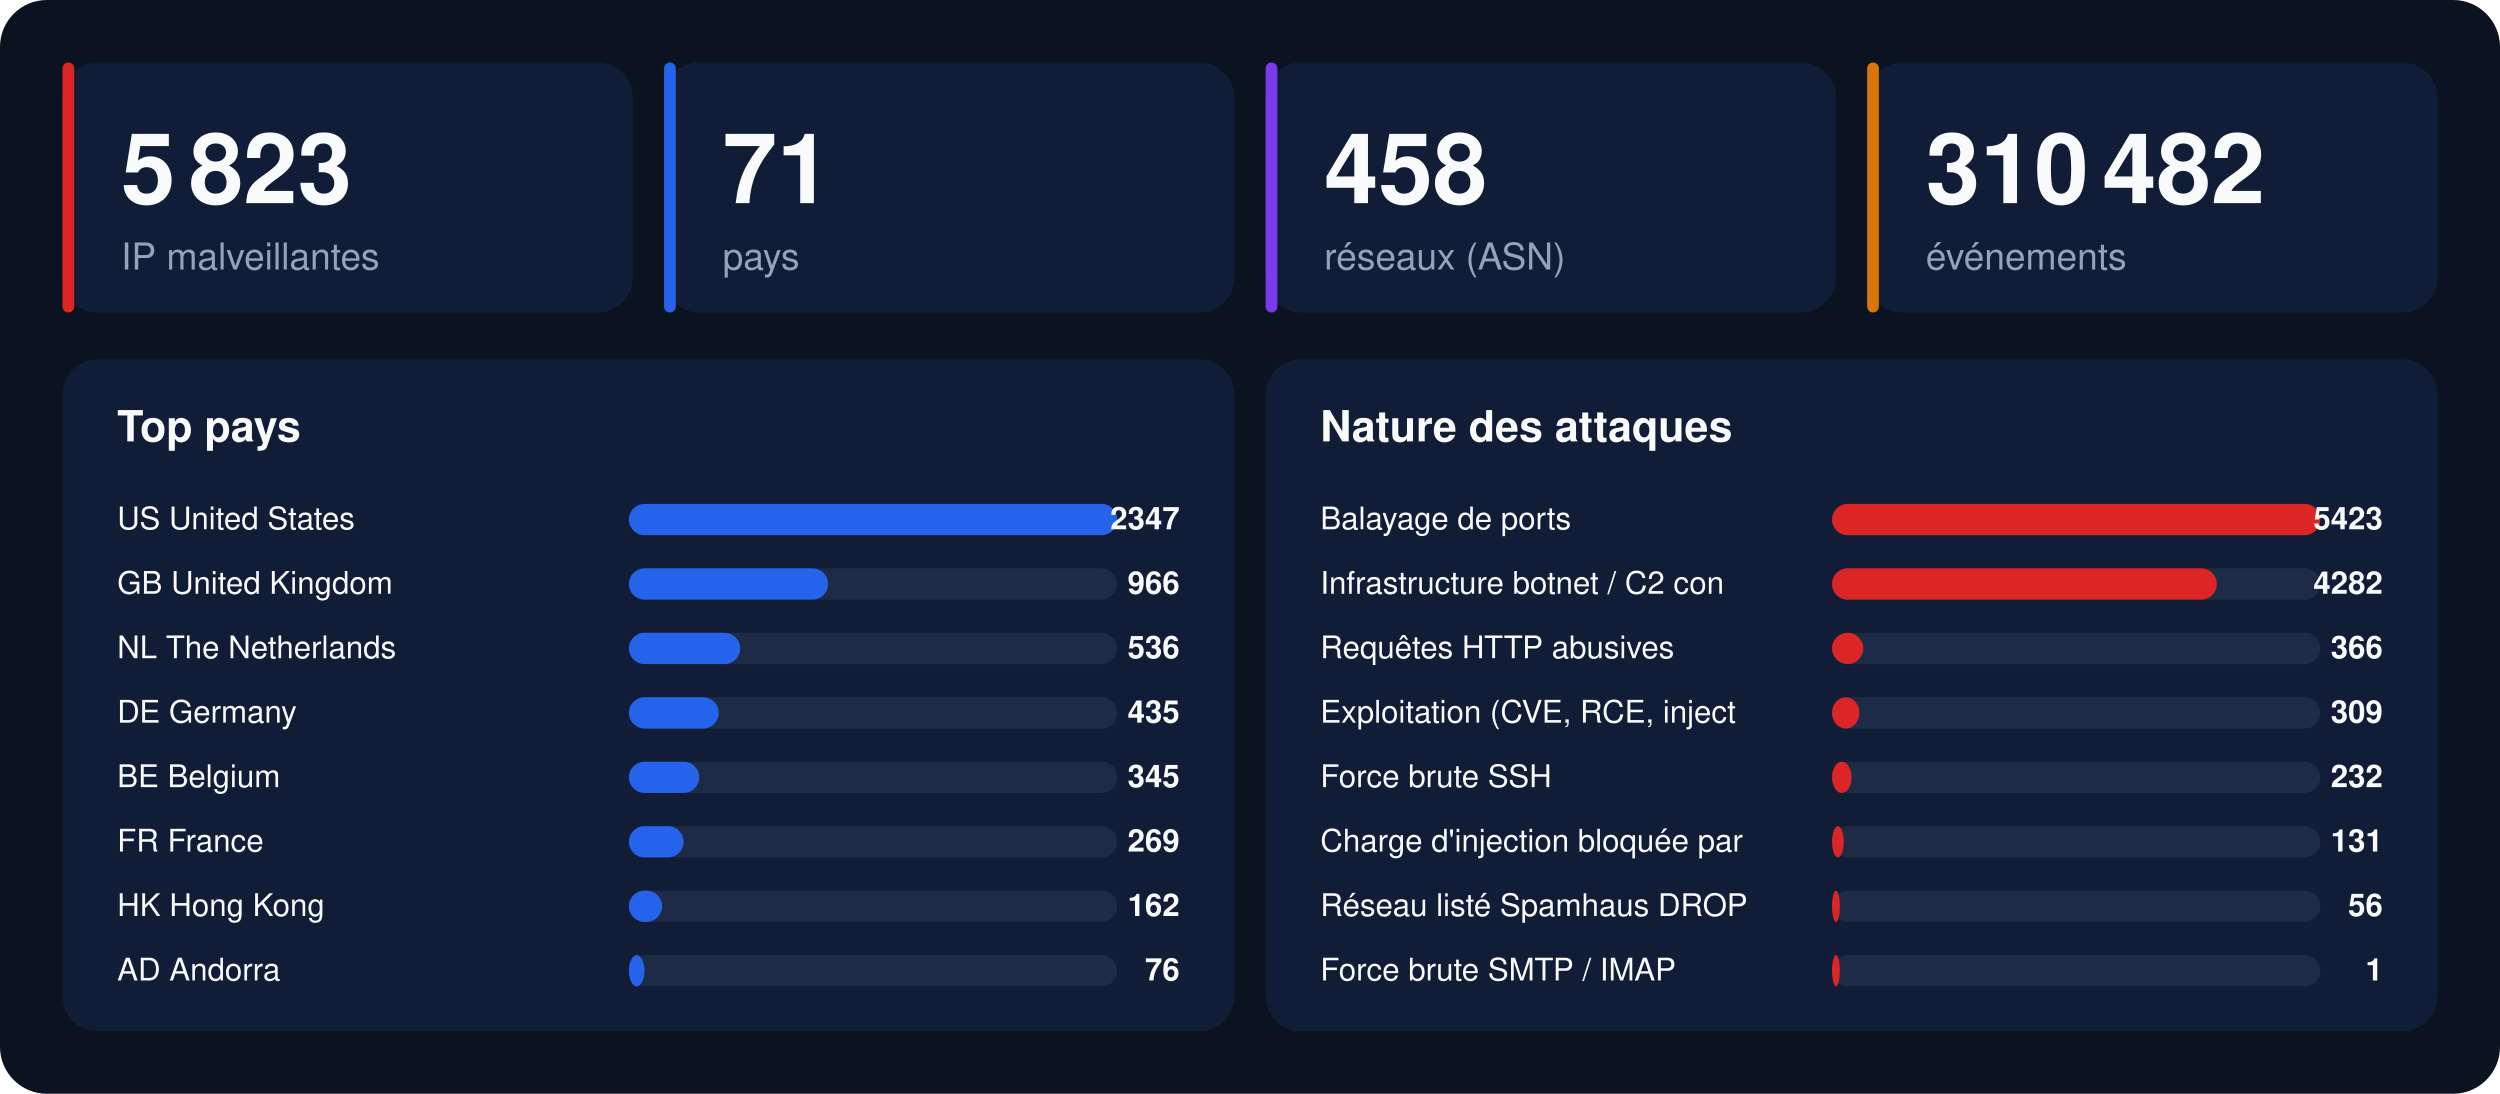
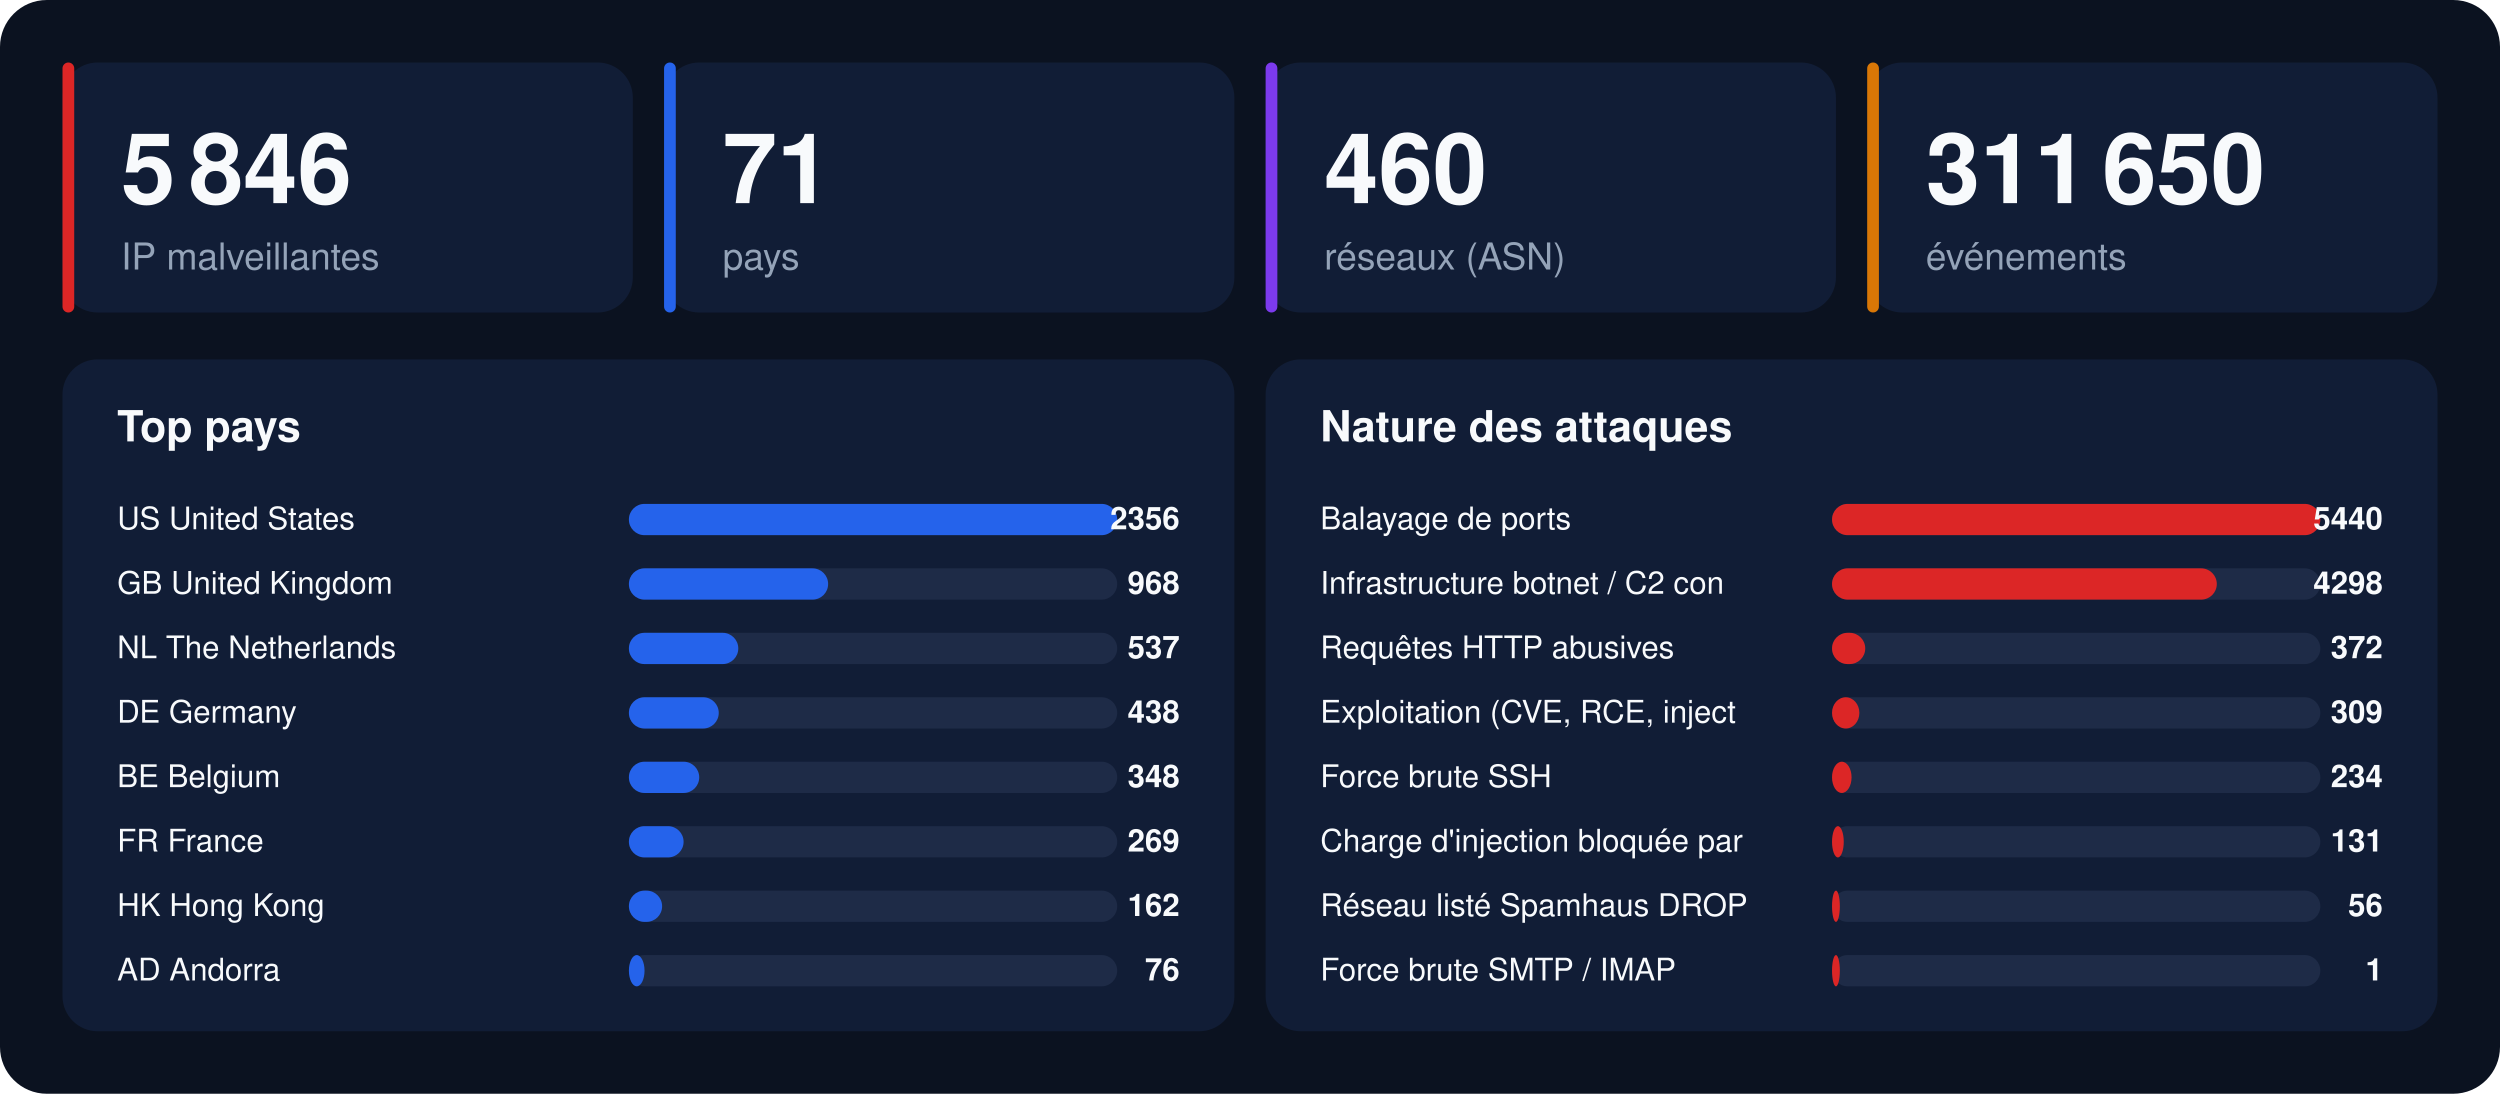
<svg xmlns="http://www.w3.org/2000/svg" width="1280" height="560" viewBox="0 0 1280 560" font-family="-apple-system,BlinkMacSystemFont,'Segoe UI',Helvetica,Arial,sans-serif">
  <rect width="1280" height="560" rx="24" fill="#0b1220" />
  <rect x="32" y="32" width="292" height="128" rx="18" fill="#111d36" />
  <rect x="32" y="32" width="6" height="128" rx="3" fill="#dc2626" />
-   <text x="62" y="104" font-size="50" font-weight="800" fill="#f8fafc">5 823</text>
+   <text x="62" y="104" font-size="50" font-weight="800" fill="#f8fafc">5 846</text>
  <text x="62" y="138" font-size="19" fill="#94a3b8">IP malveillantes</text>
  <rect x="340" y="32" width="292" height="128" rx="18" fill="#111d36" />
  <rect x="340" y="32" width="6" height="128" rx="3" fill="#2563eb" />
  <text x="370" y="104" font-size="50" font-weight="800" fill="#f8fafc">71</text>
  <text x="370" y="138" font-size="19" fill="#94a3b8">pays</text>
  <rect x="648" y="32" width="292" height="128" rx="18" fill="#111d36" />
  <rect x="648" y="32" width="6" height="128" rx="3" fill="#7c3aed" />
-   <text x="678" y="104" font-size="50" font-weight="800" fill="#f8fafc">458</text>
+   <text x="678" y="104" font-size="50" font-weight="800" fill="#f8fafc">460</text>
  <text x="678" y="138" font-size="19" fill="#94a3b8">réseaux (ASN)</text>
  <rect x="956" y="32" width="292" height="128" rx="18" fill="#111d36" />
  <rect x="956" y="32" width="6" height="128" rx="3" fill="#d97706" />
-   <text x="986" y="104" font-size="50" font-weight="800" fill="#f8fafc">310 482</text>
+   <text x="986" y="104" font-size="50" font-weight="800" fill="#f8fafc">311 650</text>
  <text x="986" y="138" font-size="19" fill="#94a3b8">événements</text>
  <rect x="32" y="184" width="600" height="344" rx="18" fill="#111d36" />
  <text x="60" y="226" font-size="22" font-weight="700" fill="#f8fafc">Top pays</text>
  <text x="60" y="271" font-size="16" fill="#f8fafc">US  United States</text>
  <rect x="322" y="258" width="250" height="16" rx="8" fill="#1e2b47" />
  <rect x="322" y="258" width="250" height="16" rx="8" fill="#2563eb" />
-   <text x="604" y="271" font-size="16" font-weight="700" text-anchor="end" fill="#f8fafc">2347</text>
+   <text x="604" y="271" font-size="16" font-weight="700" text-anchor="end" fill="#f8fafc">2356</text>
  <text x="60" y="304" font-size="16" fill="#f8fafc">GB  United Kingdom</text>
  <rect x="322" y="291" width="250" height="16" rx="8" fill="#1e2b47" />
  <rect x="322" y="291" width="102" height="16" rx="8" fill="#2563eb" />
-   <text x="604" y="304" font-size="16" font-weight="700" text-anchor="end" fill="#f8fafc">966</text>
+   <text x="604" y="304" font-size="16" font-weight="700" text-anchor="end" fill="#f8fafc">968</text>
  <text x="60" y="337" font-size="16" fill="#f8fafc">NL  The Netherlands</text>
  <rect x="322" y="324" width="250" height="16" rx="8" fill="#1e2b47" />
-   <rect x="322" y="324" width="57" height="16" rx="8" fill="#2563eb" />
-   <text x="604" y="337" font-size="16" font-weight="700" text-anchor="end" fill="#f8fafc">536</text>
+   <rect x="322" y="324" width="56" height="16" rx="8" fill="#2563eb" />
+   <text x="604" y="337" font-size="16" font-weight="700" text-anchor="end" fill="#f8fafc">537</text>
  <text x="60" y="370" font-size="16" fill="#f8fafc">DE  Germany</text>
  <rect x="322" y="357" width="250" height="16" rx="8" fill="#1e2b47" />
  <rect x="322" y="357" width="46" height="16" rx="8" fill="#2563eb" />
-   <text x="604" y="370" font-size="16" font-weight="700" text-anchor="end" fill="#f8fafc">435</text>
+   <text x="604" y="370" font-size="16" font-weight="700" text-anchor="end" fill="#f8fafc">438</text>
  <text x="60" y="403" font-size="16" fill="#f8fafc">BE  Belgium</text>
  <rect x="322" y="390" width="250" height="16" rx="8" fill="#1e2b47" />
  <rect x="322" y="390" width="36" height="16" rx="8" fill="#2563eb" />
-   <text x="604" y="403" font-size="16" font-weight="700" text-anchor="end" fill="#f8fafc">345</text>
+   <text x="604" y="403" font-size="16" font-weight="700" text-anchor="end" fill="#f8fafc">348</text>
  <text x="60" y="436" font-size="16" fill="#f8fafc">FR  France</text>
  <rect x="322" y="423" width="250" height="16" rx="8" fill="#1e2b47" />
  <rect x="322" y="423" width="28" height="16" rx="8" fill="#2563eb" />
  <text x="604" y="436" font-size="16" font-weight="700" text-anchor="end" fill="#f8fafc">269</text>
  <text x="60" y="469" font-size="16" fill="#f8fafc">HK  Hong Kong</text>
  <rect x="322" y="456" width="250" height="16" rx="8" fill="#1e2b47" />
  <rect x="322" y="456" width="17" height="16" rx="8" fill="#2563eb" />
  <text x="604" y="469" font-size="16" font-weight="700" text-anchor="end" fill="#f8fafc">162</text>
  <text x="60" y="502" font-size="16" fill="#f8fafc">AD  Andorra</text>
  <rect x="322" y="489" width="250" height="16" rx="8" fill="#1e2b47" />
  <rect x="322" y="489" width="8" height="16" rx="8" fill="#2563eb" />
  <text x="604" y="502" font-size="16" font-weight="700" text-anchor="end" fill="#f8fafc">76</text>
  <rect x="648" y="184" width="600" height="344" rx="18" fill="#111d36" />
  <text x="676" y="226" font-size="22" font-weight="700" fill="#f8fafc">Nature des attaques</text>
  <text x="676" y="271" font-size="16" fill="#f8fafc">Balayage de ports</text>
  <rect x="938" y="258" width="250" height="16" rx="8" fill="#1e2b47" />
  <rect x="938" y="258" width="250" height="16" rx="8" fill="#dc2626" />
-   <text x="1220" y="271" font-size="16" font-weight="700" text-anchor="end" fill="#f8fafc">5423</text>
+   <text x="1220" y="271" font-size="16" font-weight="700" text-anchor="end" fill="#f8fafc">5440</text>
  <text x="676" y="304" font-size="16" fill="#f8fafc">Infrastructure botnet / C2 con</text>
  <rect x="938" y="291" width="250" height="16" rx="8" fill="#1e2b47" />
  <rect x="938" y="291" width="197" height="16" rx="8" fill="#dc2626" />
-   <text x="1220" y="304" font-size="16" font-weight="700" text-anchor="end" fill="#f8fafc">4282</text>
+   <text x="1220" y="304" font-size="16" font-weight="700" text-anchor="end" fill="#f8fafc">4298</text>
  <text x="676" y="337" font-size="16" fill="#f8fafc">Requêtes HTTP abusives</text>
  <rect x="938" y="324" width="250" height="16" rx="8" fill="#1e2b47" />
-   <rect x="938" y="324" width="16" height="16" rx="8" fill="#dc2626" />
-   <text x="1220" y="337" font-size="16" font-weight="700" text-anchor="end" fill="#f8fafc">366</text>
+   <rect x="938" y="324" width="17" height="16" rx="8" fill="#dc2626" />
+   <text x="1220" y="337" font-size="16" font-weight="700" text-anchor="end" fill="#f8fafc">372</text>
  <text x="676" y="370" font-size="16" fill="#f8fafc">Exploitation (CVE, RCE, inject</text>
  <rect x="938" y="357" width="250" height="16" rx="8" fill="#1e2b47" />
  <rect x="938" y="357" width="14" height="16" rx="8" fill="#dc2626" />
  <text x="1220" y="370" font-size="16" font-weight="700" text-anchor="end" fill="#f8fafc">309</text>
  <text x="676" y="403" font-size="16" fill="#f8fafc">Force brute SSH</text>
  <rect x="938" y="390" width="250" height="16" rx="8" fill="#1e2b47" />
  <rect x="938" y="390" width="10" height="16" rx="8" fill="#dc2626" />
-   <text x="1220" y="403" font-size="16" font-weight="700" text-anchor="end" fill="#f8fafc">232</text>
+   <text x="1220" y="403" font-size="16" font-weight="700" text-anchor="end" fill="#f8fafc">234</text>
  <text x="676" y="436" font-size="16" fill="#f8fafc">Charge d'injection bloquée par</text>
  <rect x="938" y="423" width="250" height="16" rx="8" fill="#1e2b47" />
  <rect x="938" y="423" width="6" height="16" rx="8" fill="#dc2626" />
  <text x="1220" y="436" font-size="16" font-weight="700" text-anchor="end" fill="#f8fafc">131</text>
  <text x="676" y="469" font-size="16" fill="#f8fafc">Réseau listé Spamhaus DROP</text>
  <rect x="938" y="456" width="250" height="16" rx="8" fill="#1e2b47" />
  <rect x="938" y="456" width="4" height="16" rx="8" fill="#dc2626" />
  <text x="1220" y="469" font-size="16" font-weight="700" text-anchor="end" fill="#f8fafc">56</text>
  <text x="676" y="502" font-size="16" fill="#f8fafc">Force brute SMTP / IMAP</text>
  <rect x="938" y="489" width="250" height="16" rx="8" fill="#1e2b47" />
  <rect x="938" y="489" width="4" height="16" rx="8" fill="#dc2626" />
  <text x="1220" y="502" font-size="16" font-weight="700" text-anchor="end" fill="#f8fafc">1</text>
</svg>
